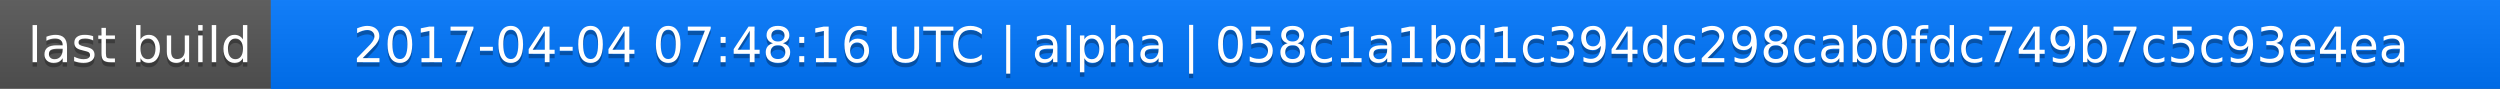
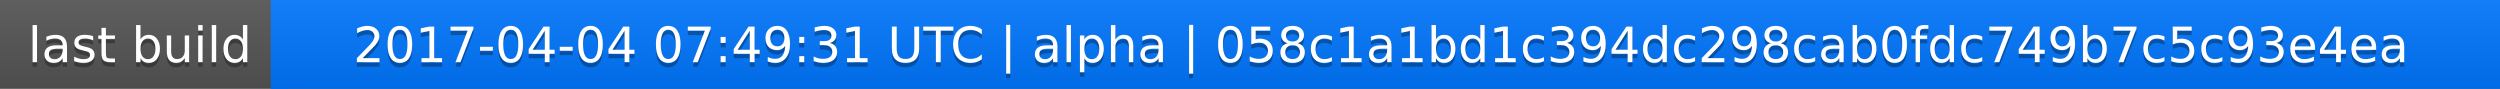
<svg xmlns="http://www.w3.org/2000/svg" width="563" height="20">
  <linearGradient id="a" x2="0" y2="100%">
    <stop offset="0" stop-color="#bbb" stop-opacity=".1" />
    <stop offset="1" stop-opacity=".1" />
  </linearGradient>
  <rect rx="0" width="563" height="20" fill="#555" />
  <rect rx="0" x="61" width="502" height="20" fill="#07f" />
  <path fill="#07f" d="M61 0h4v20h-4z" />
  <rect rx="0" width="563" height="20" fill="url(#a)" />
  <g fill="#fff" text-anchor="middle" font-family="DejaVu Sans,Verdana,Geneva,sans-serif" font-size="11">
    <text x="31.5" y="15" fill="#010101" fill-opacity=".3">last build</text>
    <text x="31.5" y="14">last build</text>
-     <text x="311" y="15" fill="#010101" fill-opacity=".3">2017-04-04 07:48:16 UTC | alpha | 058c1a1bd1c394dc298cab0fdc749b7c5c93e4ea</text>
-     <text x="311" y="14">2017-04-04 07:48:16 UTC | alpha | 058c1a1bd1c394dc298cab0fdc749b7c5c93e4ea</text>
+     <text x="311" y="15" fill="#010101" fill-opacity=".3">2017-04-04 07:49:31 UTC | alpha | 058c1a1bd1c394dc298cab0fdc749b7c5c93e4ea</text>
+     <text x="311" y="14">2017-04-04 07:49:31 UTC | alpha | 058c1a1bd1c394dc298cab0fdc749b7c5c93e4ea</text>
  </g>
</svg>
